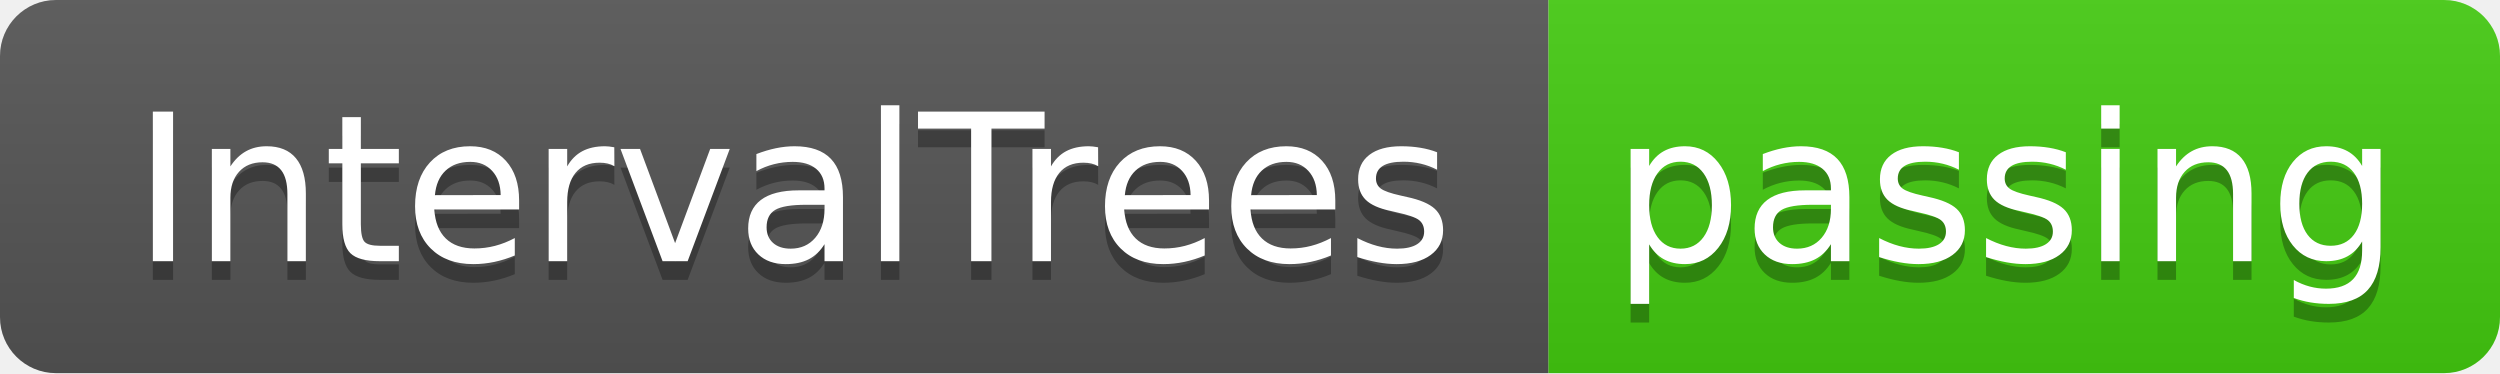
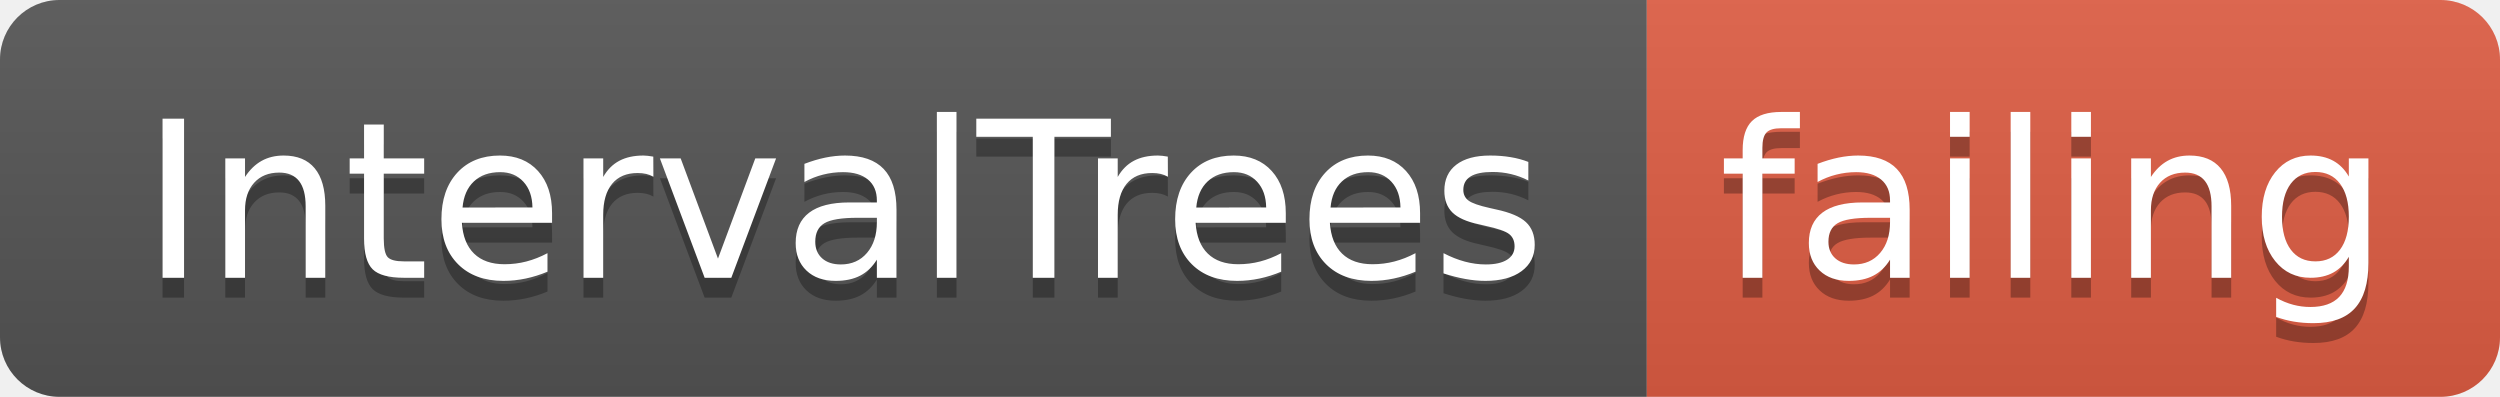
- <svg xmlns="http://www.w3.org/2000/svg" width="134" height="20">
+ <svg xmlns="http://www.w3.org/2000/svg" width="126" height="20">
  <linearGradient id="smooth" x2="0" y2="100%">
    <stop offset="0" stop-color="#bbb" stop-opacity=".1" />
    <stop offset="1" stop-opacity=".1" />
  </linearGradient>
  <clipPath id="round">
-     <rect width="134" height="20" rx="3" fill="#fff" />
+     <rect width="126" height="20" rx="3" fill="#fff" />
  </clipPath>
  <g clip-path="url(#round)">
    <rect width="83" height="20" fill="#555" />
-     <rect x="83" width="51" height="20" fill="#4c1" />
-     <rect width="134" height="20" fill="url(#smooth)" />
+     <rect x="83" width="43" height="20" fill="#e05d44" />
+     <rect width="126" height="20" fill="url(#smooth)" />
  </g>
  <g fill="#fff" text-anchor="middle" font-family="DejaVu Sans,Verdana,Geneva,sans-serif" font-size="110">
    <text x="425" y="150" fill="#010101" fill-opacity=".3" transform="scale(0.1)" textLength="730" lengthAdjust="spacing">IntervalTrees</text>
    <text x="425" y="140" transform="scale(0.1)" textLength="730" lengthAdjust="spacing">IntervalTrees</text>
-     <text x="1075" y="150" fill="#010101" fill-opacity=".3" transform="scale(0.1)" textLength="410" lengthAdjust="spacing">passing</text>
-     <text x="1075" y="140" transform="scale(0.1)" textLength="410" lengthAdjust="spacing">passing</text>
+     <text x="1035" y="150" fill="#010101" fill-opacity=".3" transform="scale(0.1)" textLength="330" lengthAdjust="spacing">failing</text>
+     <text x="1035" y="140" transform="scale(0.1)" textLength="330" lengthAdjust="spacing">failing</text>
  </g>
</svg>
